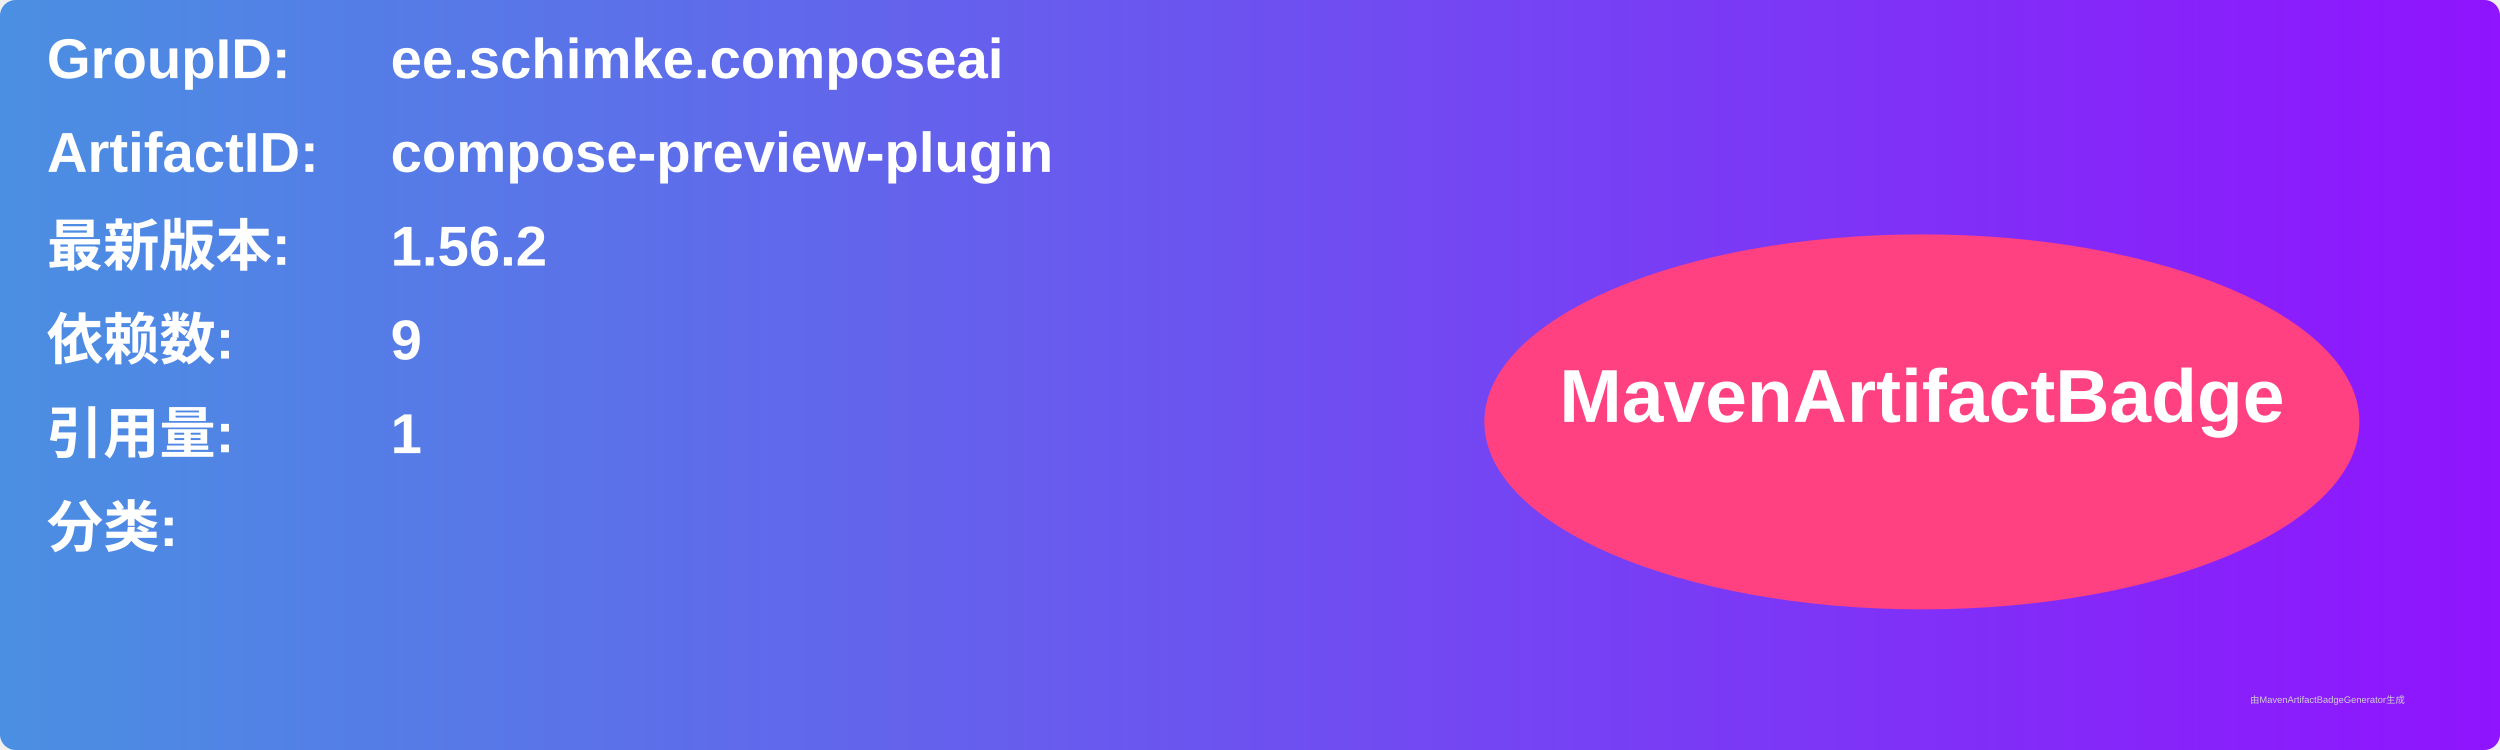
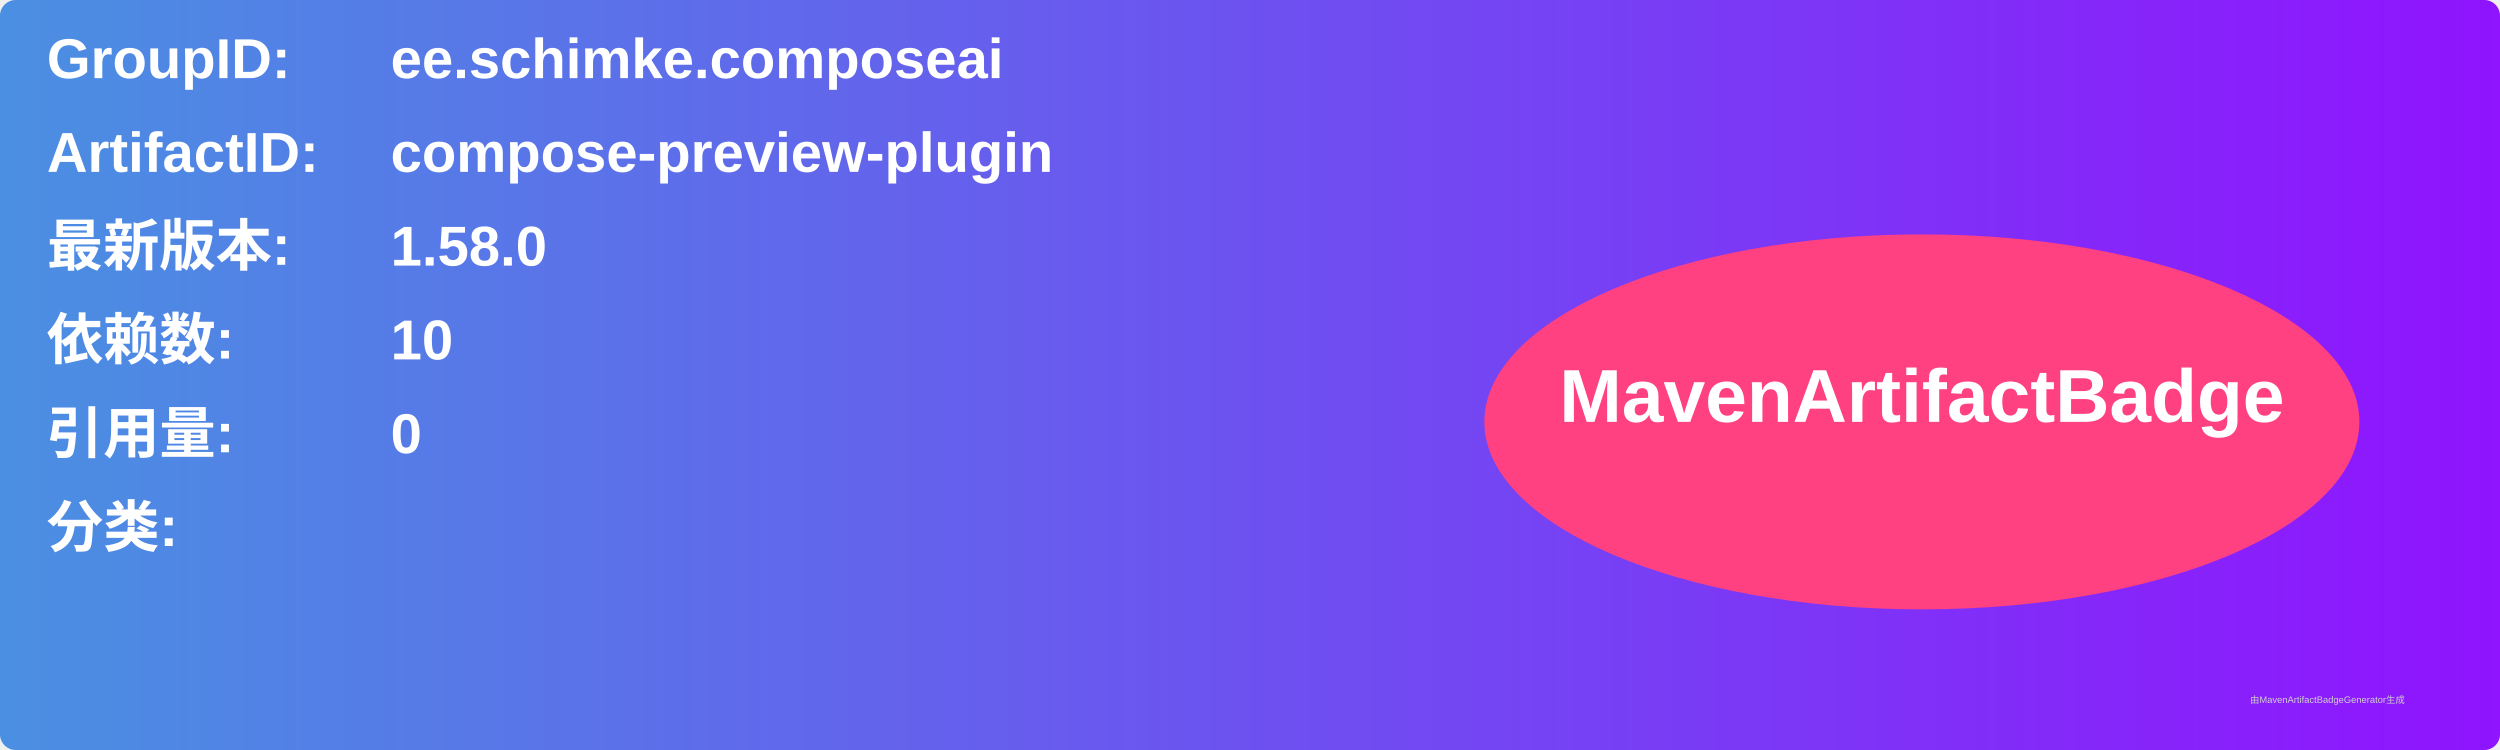
<svg xmlns="http://www.w3.org/2000/svg" width="800" height="240" viewBox="0 0 800 240">
  <linearGradient id="grad" x1="0%" y1="0%" x2="100%" y2="0%">
    <stop offset="0%" stop-color="#4a90e2" />
    <stop offset="100%" stop-color="#9013fe" />
  </linearGradient>
  <rect width="100%" height="100%" rx="5" ry="5" fill="url(#grad)" />
  <g transform="translate(15, 15)">
    <text x="0" y="10" font-family="Arial" font-size="18" fill="white" font-weight="bold" width="260">GroupID:</text>
    <text x="110" y="10" font-family="Arial" font-size="18" fill="white" font-weight="bold" width="460">ee.schimke.composeai</text>
    <text x="0" y="40" font-family="Arial" font-size="18" fill="white" font-weight="bold" width="260">ArtifactID:</text>
    <text x="110" y="40" font-family="Arial" font-size="18" fill="white" font-weight="bold" width="460">compose-preview-plugin</text>
    <text x="0" y="70" font-family="Arial" font-size="18" fill="white" font-weight="bold">最新版本:</text>
    <text x="110" y="70" font-family="Arial" font-size="18" fill="white" font-weight="bold">
-       <tspan font-weight="bold">1.56.2</tspan>
+       <tspan font-weight="bold">1.58.0</tspan>
    </text>
    <text x="0" y="100" font-family="Arial" font-size="18" fill="white" font-weight="bold">依赖数: </text>
    <text x="110" y="100" font-family="Arial" font-size="18" fill="white">
-       <tspan font-weight="bold">9</tspan>
+       <tspan font-weight="bold">10</tspan>
    </text>
    <text x="0" y="130" font-family="Arial" font-size="18" fill="white" font-weight="bold">引用量: </text>
    <text x="110" y="130" font-family="Arial" font-size="18" fill="white">
-       <tspan font-weight="bold">1</tspan>
+       <tspan font-weight="bold">0</tspan>
    </text>
    <text x="0" y="160" font-family="Arial" font-size="18" fill="white" font-weight="bold">分类:</text>
    <text x="10" y="190" font-family="Arial" font-size="10" fill="white">
      <tspan font-weight="bold" />
    </text>
    <ellipse cx="600" cy="120" rx="140" ry="60" fill="#ff4081" />
    <text x="600" y="120" text-anchor="middle" font-family="Arial" font-size="24" fill="white" font-weight="bold">MavenArtifactBadge</text>
  </g>
  <text x="720" y="225" font-family="Arial" font-size="3" fill="#d0d0d0">由MavenArtifactBadgeGenerator生成</text>
</svg>
